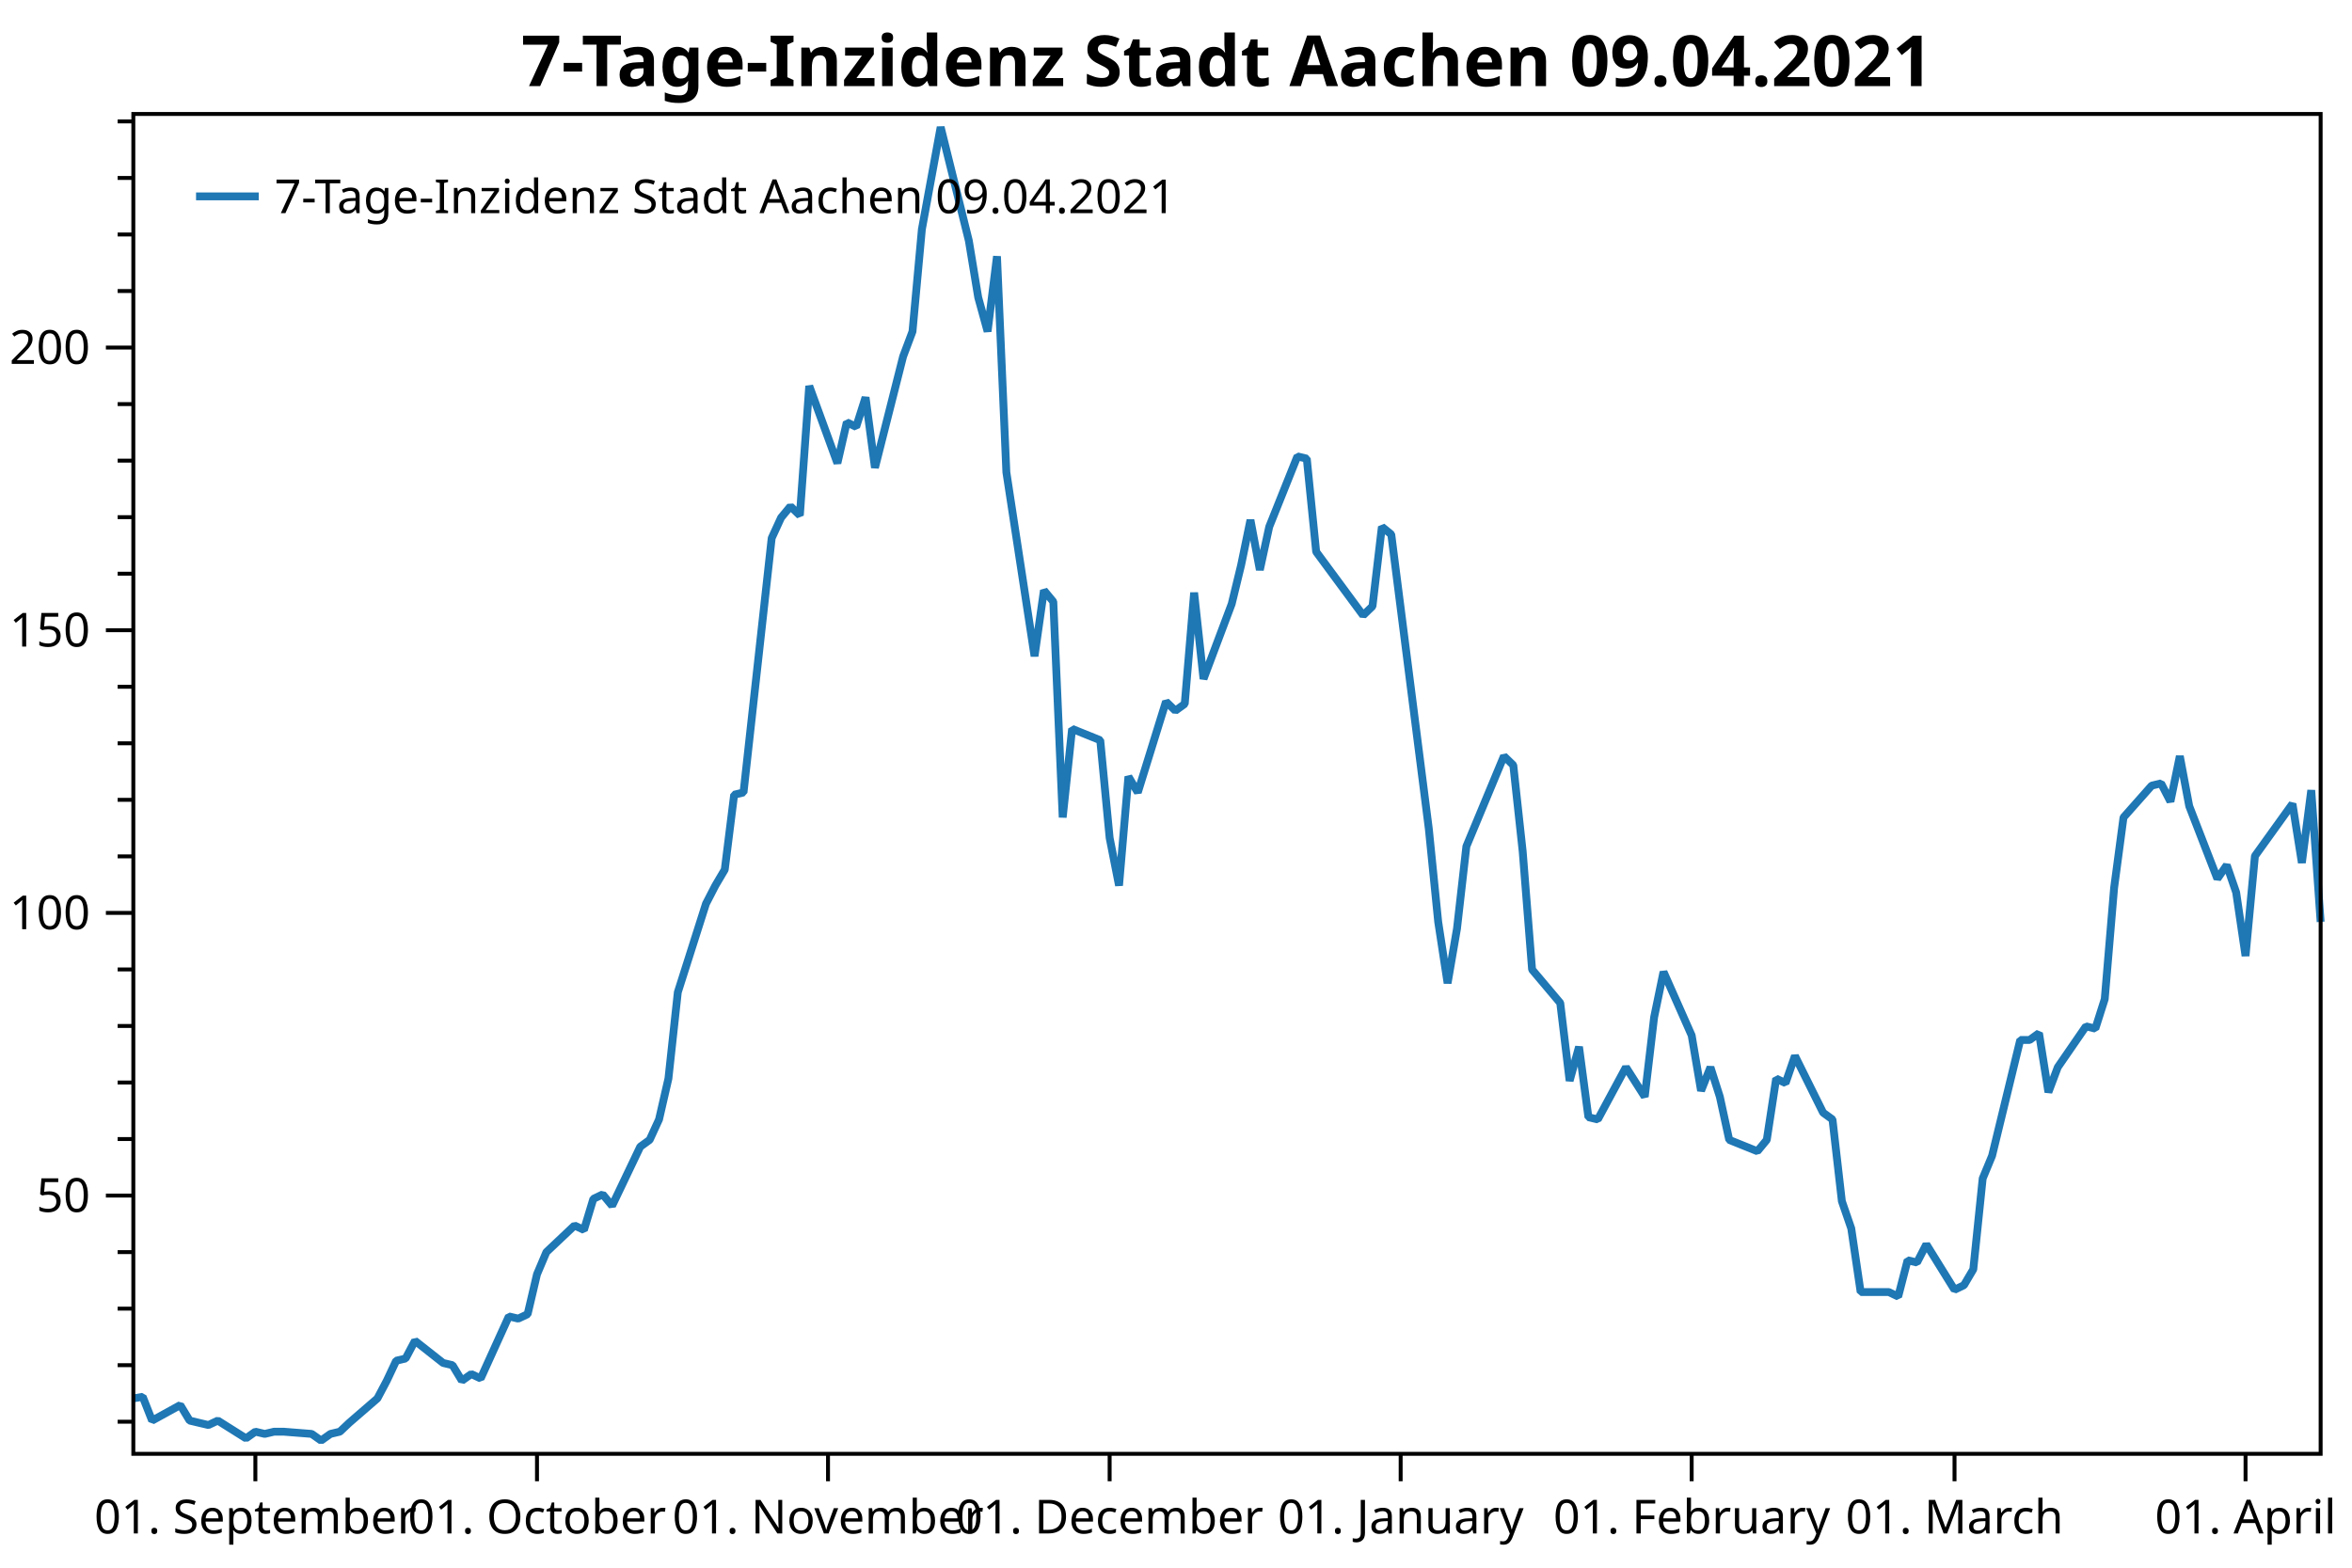
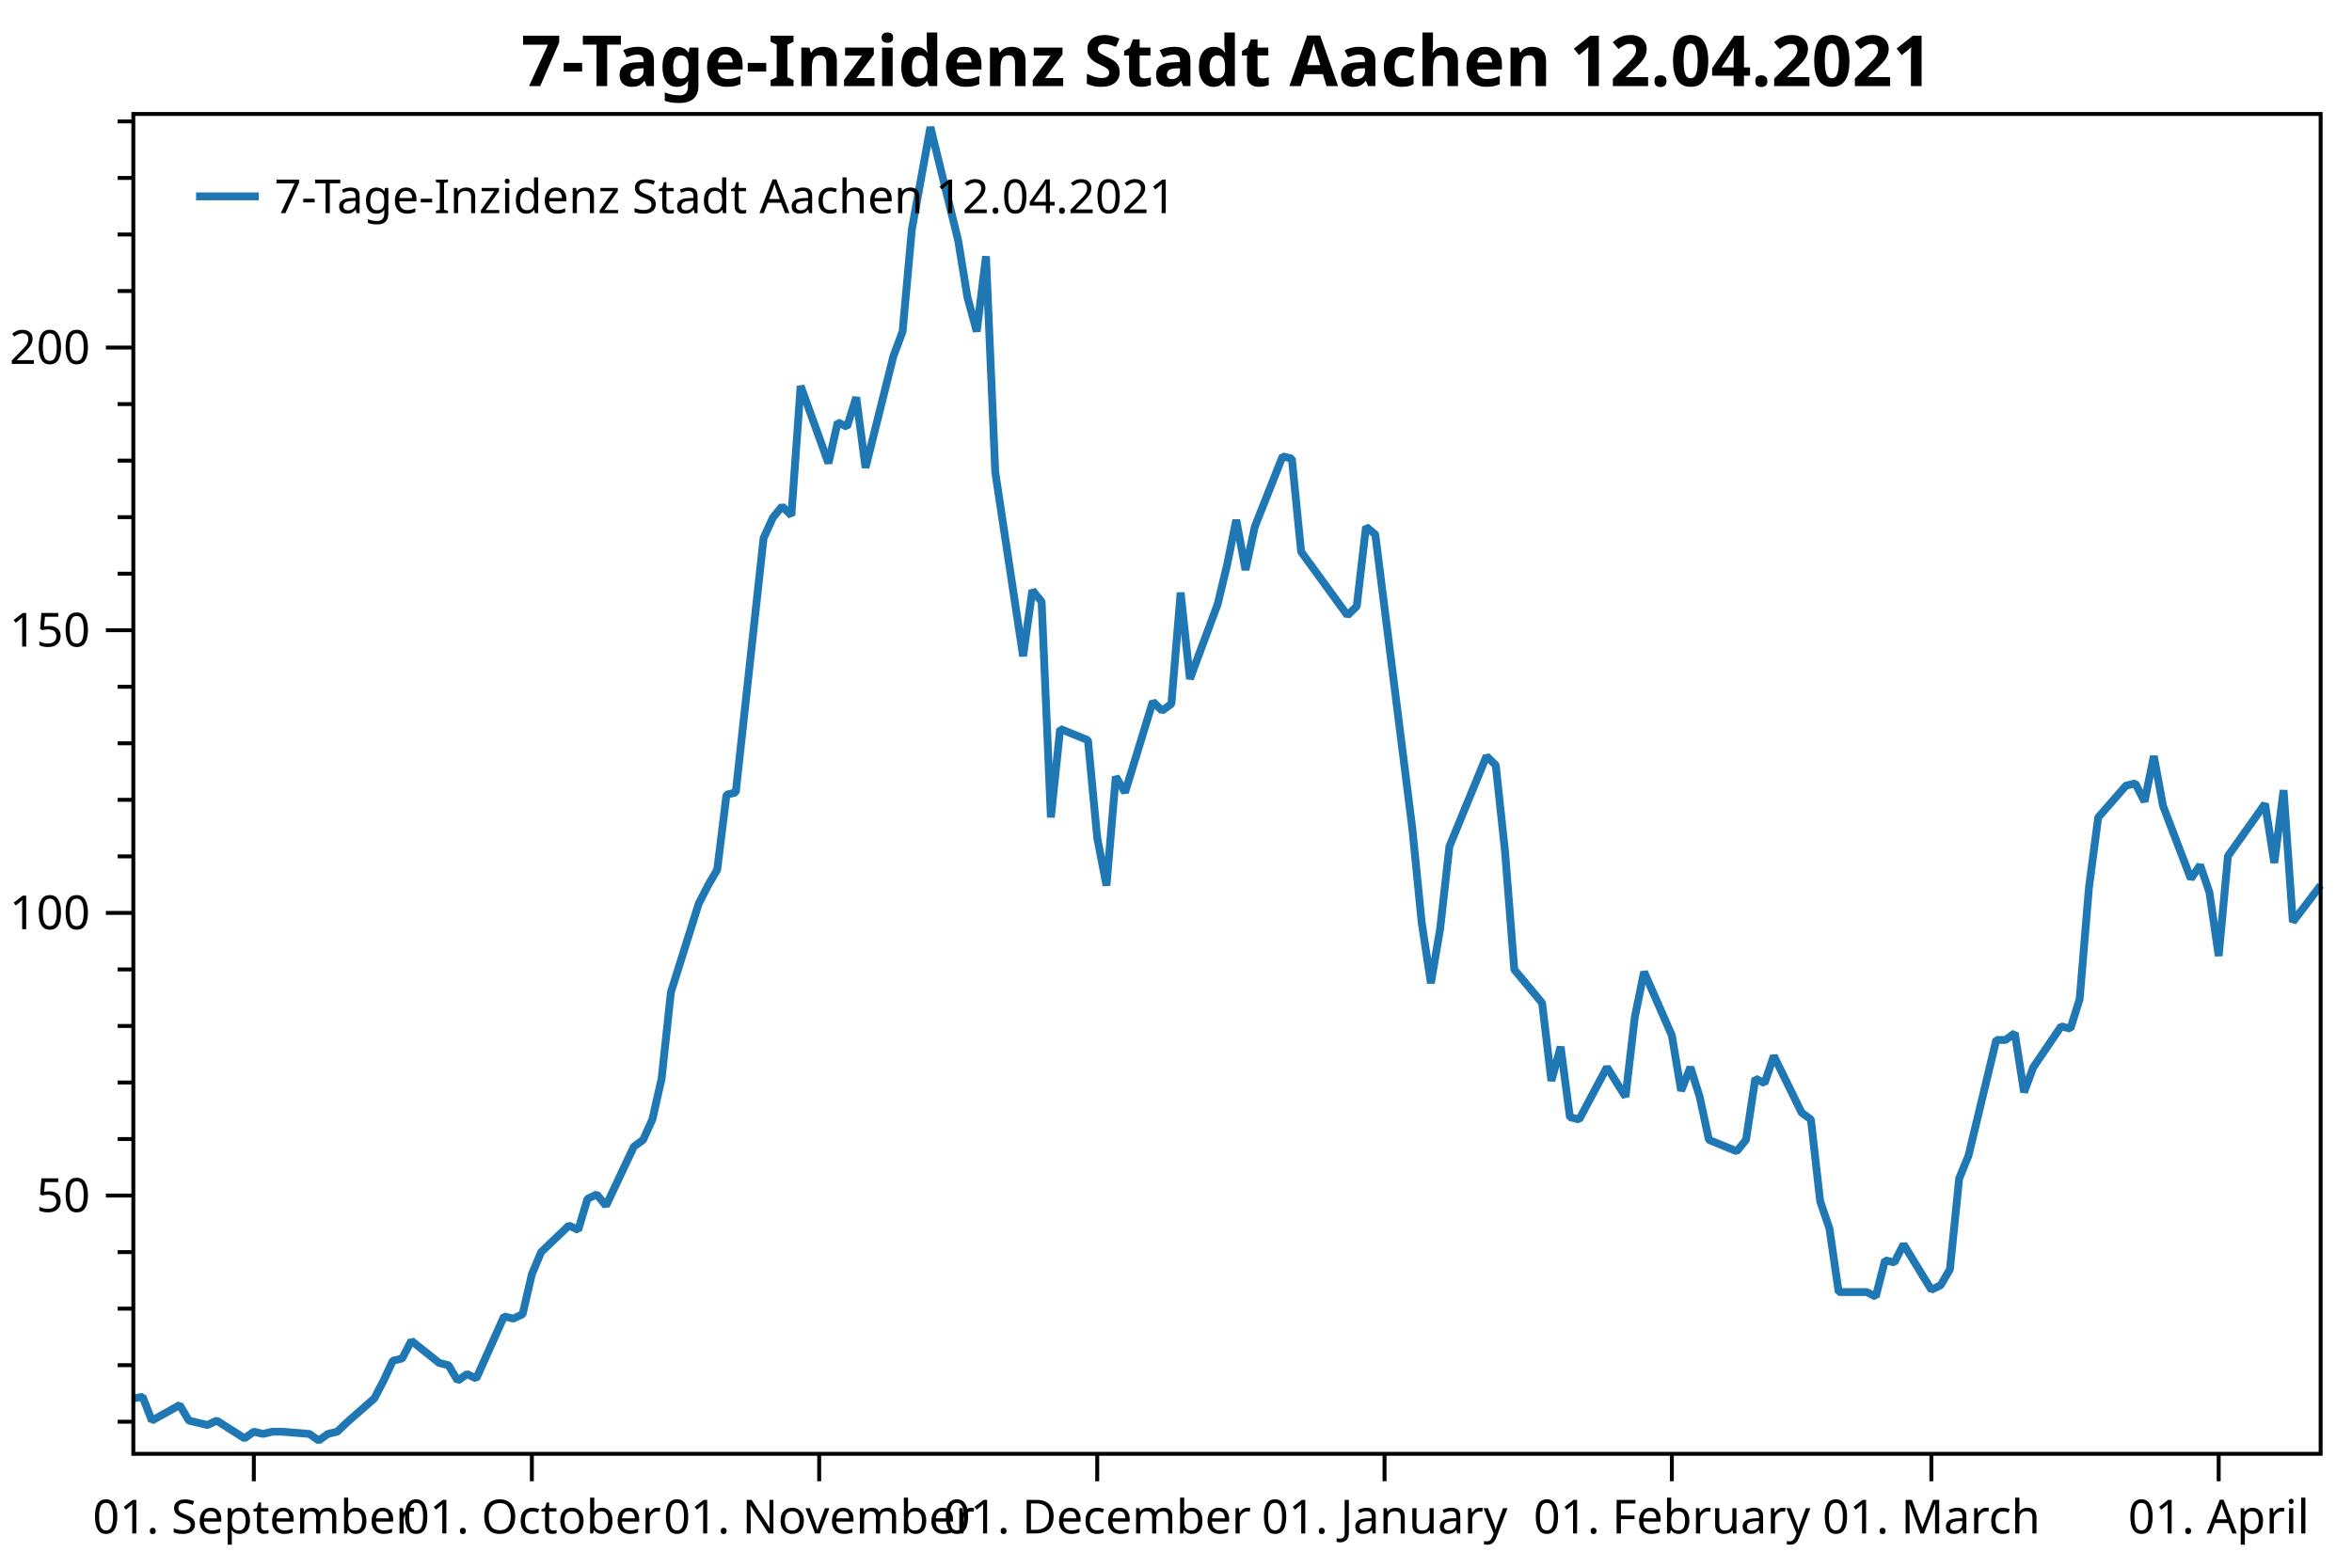
<svg xmlns="http://www.w3.org/2000/svg" width="600" height="400" version="1.1">
  <rect x="0" y="0" width="600" height="400" style="fill:rgb(255,255,255);stroke:none;" />
  <polyline points="34.012,362.754 30.012,362.754" style="fill:none;stroke:black;stroke-width:1" />
  <polyline points="34.012,348.329 30.012,348.329" style="fill:none;stroke:black;stroke-width:1" />
  <polyline points="34.012,333.904 30.012,333.904" style="fill:none;stroke:black;stroke-width:1" />
  <polyline points="34.012,319.479 30.012,319.479" style="fill:none;stroke:black;stroke-width:1" />
  <polyline points="34.012,290.629 30.012,290.629" style="fill:none;stroke:black;stroke-width:1" />
  <polyline points="34.012,276.204 30.012,276.204" style="fill:none;stroke:black;stroke-width:1" />
  <polyline points="34.012,261.779 30.012,261.779" style="fill:none;stroke:black;stroke-width:1" />
  <polyline points="34.012,247.354 30.012,247.354" style="fill:none;stroke:black;stroke-width:1" />
  <polyline points="34.012,218.504 30.012,218.504" style="fill:none;stroke:black;stroke-width:1" />
  <polyline points="34.012,204.079 30.012,204.079" style="fill:none;stroke:black;stroke-width:1" />
  <polyline points="34.012,189.654 30.012,189.654" style="fill:none;stroke:black;stroke-width:1" />
  <polyline points="34.012,175.23 30.012,175.23" style="fill:none;stroke:black;stroke-width:1" />
  <polyline points="34.012,146.38 30.012,146.38" style="fill:none;stroke:black;stroke-width:1" />
  <polyline points="34.012,131.955 30.012,131.955" style="fill:none;stroke:black;stroke-width:1" />
  <polyline points="34.012,117.53 30.012,117.53" style="fill:none;stroke:black;stroke-width:1" />
  <polyline points="34.012,103.105 30.012,103.105" style="fill:none;stroke:black;stroke-width:1" />
  <polyline points="34.012,74.255 30.012,74.255" style="fill:none;stroke:black;stroke-width:1" />
  <polyline points="34.012,59.83 30.012,59.83" style="fill:none;stroke:black;stroke-width:1" />
  <polyline points="34.012,45.405 30.012,45.405" style="fill:none;stroke:black;stroke-width:1" />
  <polyline points="34.012,30.98 30.012,30.98" style="fill:none;stroke:black;stroke-width:1" />
  <text dominant-baseline="middle" text-anchor="end" transform="translate(23.012,305.0541)" font-family="Segoe UI" font-size="12" font-weight="400" fill="black">50</text>
  <text dominant-baseline="middle" text-anchor="end" transform="translate(23.012,232.9293)" font-family="Segoe UI" font-size="12" font-weight="400" fill="black">100</text>
  <text dominant-baseline="middle" text-anchor="end" transform="translate(23.012,160.8045)" font-family="Segoe UI" font-size="12" font-weight="400" fill="black">150</text>
  <text dominant-baseline="middle" text-anchor="end" transform="translate(23.012,88.6798)" font-family="Segoe UI" font-size="12" font-weight="400" fill="black">200</text>
  <polyline points="34.012,305.054 27.012,305.054" style="fill:none;stroke:black;stroke-width:1" />
  <polyline points="34.012,232.929 27.012,232.929" style="fill:none;stroke:black;stroke-width:1" />
  <polyline points="34.012,160.804 27.012,160.804" style="fill:none;stroke:black;stroke-width:1" />
  <polyline points="34.012,88.68 27.012,88.68" style="fill:none;stroke:black;stroke-width:1" />
-   <text dominant-baseline="hanging" text-anchor="middle" transform="translate(65.1444,381.947)" font-family="Segoe UI" font-size="12" font-weight="400" fill="black">01. September</text>
-   <text dominant-baseline="hanging" text-anchor="middle" transform="translate(136.9883,381.947)" font-family="Segoe UI" font-size="12" font-weight="400" fill="black">01. October</text>
-   <text dominant-baseline="hanging" text-anchor="middle" transform="translate(211.2271,381.947)" font-family="Segoe UI" font-size="12" font-weight="400" fill="black">01. November</text>
-   <text dominant-baseline="hanging" text-anchor="middle" transform="translate(283.071,381.947)" font-family="Segoe UI" font-size="12" font-weight="400" fill="black">01. December</text>
-   <text dominant-baseline="hanging" text-anchor="middle" transform="translate(357.3098,381.947)" font-family="Segoe UI" font-size="12" font-weight="400" fill="black">01. January</text>
-   <text dominant-baseline="hanging" text-anchor="middle" transform="translate(431.5485,381.947)" font-family="Segoe UI" font-size="12" font-weight="400" fill="black">01. February</text>
-   <text dominant-baseline="hanging" text-anchor="middle" transform="translate(498.6029,381.947)" font-family="Segoe UI" font-size="12" font-weight="400" fill="black">01. March</text>
-   <text dominant-baseline="hanging" text-anchor="middle" transform="translate(572.8416,381.947)" font-family="Segoe UI" font-size="12" font-weight="400" fill="black">01. April</text>
-   <polyline points="65.144,370.947 65.144,377.947" style="fill:none;stroke:black;stroke-width:1" />
-   <polyline points="136.988,370.947 136.988,377.947" style="fill:none;stroke:black;stroke-width:1" />
-   <polyline points="211.227,370.947 211.227,377.947" style="fill:none;stroke:black;stroke-width:1" />
-   <polyline points="283.071,370.947 283.071,377.947" style="fill:none;stroke:black;stroke-width:1" />
-   <polyline points="357.31,370.947 357.31,377.947" style="fill:none;stroke:black;stroke-width:1" />
-   <polyline points="431.548,370.947 431.548,377.947" style="fill:none;stroke:black;stroke-width:1" />
-   <polyline points="498.603,370.947 498.603,377.947" style="fill:none;stroke:black;stroke-width:1" />
-   <polyline points="572.842,370.947 572.842,377.947" style="fill:none;stroke:black;stroke-width:1" />
-   <polyline points="34.012,356.814 36.407,356.39 38.802,362.471 45.986,358.511 48.381,362.471 50.776,363.037 53.17,363.602 55.565,362.471 62.75,366.997 65.144,365.299 67.539,365.865 69.934,365.299 72.329,365.299 79.513,365.865 81.908,367.562 84.303,365.865 86.698,365.299 89.092,363.037 96.277,356.814 98.672,352.289 101.066,347.197 103.461,346.632 105.856,342.106 113.04,347.763 115.435,348.329 117.83,352.289 120.225,350.592 122.62,351.723 129.804,335.884 132.199,336.45 134.594,335.318 136.988,325.136 139.383,319.479 146.567,312.691 148.962,313.822 151.357,305.903 153.752,304.753 156.147,307.65 163.331,292.585 165.726,290.847 168.121,285.632 170.516,275.203 172.91,253.185 180.095,230.589 182.489,225.953 184.884,221.897 187.279,202.777 189.674,202.197 196.858,137.304 199.253,132.089 201.648,129.192 204.043,131.51 206.438,98.483 213.622,118.183 216.017,107.754 218.411,108.913 220.806,101.38 223.201,119.342 230.386,90.951 232.78,84.578 235.175,58.504 239.965,32.431 247.149,61.401 249.544,75.886 251.939,84.578 254.333,65.385 256.728,120.501 263.913,167.433 266.307,150.63 268.702,153.527 271.097,208.571 273.492,185.974 280.676,188.871 283.071,213.786 285.466,225.953 287.861,198.142 290.255,202.197 297.44,179.021 299.835,181.339 302.229,179.601 304.624,151.209 307.019,173.227 314.203,154.107 316.598,144.257 318.993,132.668 321.388,145.416 323.783,134.407 330.967,116.445 333.362,117.024 335.757,140.78 347.731,157.004 350.125,154.686 352.52,134.407 354.915,136.362 364.494,211.468 366.889,235.224 369.284,250.868 371.679,236.962 374.073,215.958 383.652,192.927 386.047,195.245 388.442,217.262 390.837,247.391 398.021,255.909 400.416,275.782 402.811,267.091 405.206,285.053 407.601,285.632 414.785,272.306 419.575,279.838 421.969,259.559 424.364,247.971 431.548,264.194 433.943,278.317 436.338,272.306 438.733,279.838 441.128,290.847 448.312,293.744 450.707,290.847 453.102,275.203 455.497,276.362 457.891,269.409 465.076,283.894 467.471,285.632 469.865,306.491 472.26,313.444 474.655,329.667 481.839,329.667 484.234,330.826 486.629,321.556 489.024,322.135 491.418,317.5 498.603,329.088 500.998,327.929 503.392,323.873 505.787,300.697 508.182,294.903 515.366,265.353 517.761,265.353 520.156,263.615 522.551,278.679 524.946,272.306 532.13,261.877 534.525,262.456 536.92,254.924 539.314,226.533 541.709,208.571 548.894,200.459 551.288,199.88 553.683,204.515 556.078,192.927 558.473,205.674 565.657,224.215 568.052,220.738 570.447,227.691 572.842,243.915 575.236,218.421 584.816,205.095 587.21,220.159 589.605,201.618 592,235.224" style="fill:none;stroke:rgb(31,119,180);stroke-width:2;stroke-linejoin:bevel" />
-   <text dominant-baseline="hanging" text-anchor="middle" transform="translate(313.006,8)" font-family="Segoe UI" font-size="18" font-weight="700" fill="black">7-Tage-Inzidenz Stadt Aachen 09.04.2021</text>
+   <text dominant-baseline="hanging" text-anchor="middle" transform="translate(64.7486,381.947)" font-family="Segoe UI" font-size="12" font-weight="400" fill="black">01. September</text>
+   <text dominant-baseline="hanging" text-anchor="middle" transform="translate(135.6793,381.947)" font-family="Segoe UI" font-size="12" font-weight="400" fill="black">01. October</text>
+   <text dominant-baseline="hanging" text-anchor="middle" transform="translate(208.9743,381.947)" font-family="Segoe UI" font-size="12" font-weight="400" fill="black">01. November</text>
+   <text dominant-baseline="hanging" text-anchor="middle" transform="translate(279.905,381.947)" font-family="Segoe UI" font-size="12" font-weight="400" fill="black">01. December</text>
+   <text dominant-baseline="hanging" text-anchor="middle" transform="translate(353.2001,381.947)" font-family="Segoe UI" font-size="12" font-weight="400" fill="black">01. January</text>
+   <text dominant-baseline="hanging" text-anchor="middle" transform="translate(426.4951,381.947)" font-family="Segoe UI" font-size="12" font-weight="400" fill="black">01. February</text>
+   <text dominant-baseline="hanging" text-anchor="middle" transform="translate(492.6971,381.947)" font-family="Segoe UI" font-size="12" font-weight="400" fill="black">01. March</text>
+   <text dominant-baseline="hanging" text-anchor="middle" transform="translate(565.9921,381.947)" font-family="Segoe UI" font-size="12" font-weight="400" fill="black">01. April</text>
+   <polyline points="64.749,370.947 64.749,377.947" style="fill:none;stroke:black;stroke-width:1" />
+   <polyline points="135.679,370.947 135.679,377.947" style="fill:none;stroke:black;stroke-width:1" />
+   <polyline points="208.974,370.947 208.974,377.947" style="fill:none;stroke:black;stroke-width:1" />
+   <polyline points="279.905,370.947 279.905,377.947" style="fill:none;stroke:black;stroke-width:1" />
+   <polyline points="353.2,370.947 353.2,377.947" style="fill:none;stroke:black;stroke-width:1" />
+   <polyline points="426.495,370.947 426.495,377.947" style="fill:none;stroke:black;stroke-width:1" />
+   <polyline points="492.697,370.947 492.697,377.947" style="fill:none;stroke:black;stroke-width:1" />
+   <polyline points="565.992,370.947 565.992,377.947" style="fill:none;stroke:black;stroke-width:1" />
+   <polyline points="34.012,356.814 36.376,356.39 38.741,362.471 45.834,358.511 48.198,362.471 50.562,363.037 52.927,363.602 55.291,362.471 62.384,366.997 64.749,365.299 67.113,365.865 69.477,365.299 71.842,365.299 78.935,365.865 81.299,367.562 83.663,365.865 86.028,365.299 88.392,363.037 95.485,356.814 97.85,352.289 100.214,347.197 102.578,346.632 104.943,342.106 112.036,347.763 114.4,348.329 116.764,352.289 119.129,350.592 121.493,351.723 128.586,335.884 130.951,336.45 133.315,335.318 135.679,325.136 138.044,319.479 145.137,312.691 147.501,313.822 149.865,305.903 152.23,304.753 154.594,307.65 161.687,292.585 164.052,290.847 166.416,285.632 168.78,275.203 171.145,253.185 178.238,230.589 180.602,225.953 182.966,221.897 185.331,202.777 187.695,202.197 194.788,137.304 197.153,132.089 199.517,129.192 201.881,131.51 204.246,98.483 211.339,118.183 213.703,107.754 216.067,108.913 218.432,101.38 220.796,119.342 227.889,90.951 230.254,84.578 232.618,58.504 237.347,32.431 244.44,61.401 246.804,75.886 249.168,84.578 251.533,65.385 253.897,120.501 260.99,167.433 263.354,150.63 265.719,153.527 268.083,208.571 270.448,185.974 277.541,188.871 279.905,213.786 282.269,225.953 284.634,198.142 286.998,202.197 294.091,179.021 296.455,181.339 298.82,179.601 301.184,151.209 303.549,173.227 310.642,154.107 313.006,144.257 315.37,132.668 317.735,145.416 320.099,134.407 327.192,116.445 329.557,117.024 331.921,140.78 343.743,157.004 346.107,154.686 348.471,134.407 350.836,136.362 360.293,211.468 362.658,235.224 365.022,250.868 367.386,236.962 369.75,215.958 379.208,192.927 381.572,195.245 383.937,217.262 386.301,247.391 393.394,255.909 395.759,275.782 398.123,267.091 400.487,285.053 402.851,285.632 409.945,272.306 414.673,279.838 417.038,259.559 419.402,247.971 426.495,264.194 428.859,278.317 431.224,272.306 433.588,279.838 435.952,290.847 443.046,293.744 445.41,290.847 447.774,275.203 450.139,276.362 452.503,269.409 459.596,283.894 461.96,285.632 464.325,306.491 466.689,313.444 469.053,329.667 476.147,329.667 478.511,330.826 480.875,321.556 483.24,322.135 485.604,317.5 492.697,329.088 495.061,327.929 497.426,323.873 499.79,300.697 502.154,294.903 509.248,265.353 511.612,265.353 513.976,263.615 516.341,278.679 518.705,272.306 525.798,261.877 528.162,262.456 530.527,254.924 532.891,226.533 535.255,208.571 542.348,200.459 544.713,199.88 547.077,204.515 549.442,192.927 551.806,205.674 558.899,224.215 561.263,220.738 563.628,227.691 565.992,243.915 568.356,218.421 577.814,205.095 580.178,220.159 582.543,201.618 584.907,235.224 592,225.895" style="fill:none;stroke:rgb(31,119,180);stroke-width:2;stroke-linejoin:bevel" />
+   <text dominant-baseline="hanging" text-anchor="middle" transform="translate(313.006,8)" font-family="Segoe UI" font-size="18" font-weight="700" fill="black">7-Tage-Inzidenz Stadt Aachen 12.04.2021</text>
  <polygon points="34.012,29.079 592,29.079 592,370.947 34.012,370.947" style="fill:none;stroke:black;stroke-width:1" />
  <polygon points="42.012,37.08 247.014,37.08 247.014,63.133 42.012,63.133" style="fill:none;stroke:none;" />
-   <text dominant-baseline="hanging" text-anchor="start" transform="translate(70.012,45.0795)" font-family="Segoe UI" font-size="12" font-weight="400" fill="black">7-Tage-Inzidenz Stadt Aachen 09.04.2021</text>
+   <text dominant-baseline="hanging" text-anchor="start" transform="translate(70.012,45.0795)" font-family="Segoe UI" font-size="12" font-weight="400" fill="black">7-Tage-Inzidenz Stadt Aachen 12.04.2021</text>
  <polyline points="50.012,50.106 66.012,50.106" style="fill:none;stroke:rgb(31,119,180);stroke-width:2" />
</svg>
